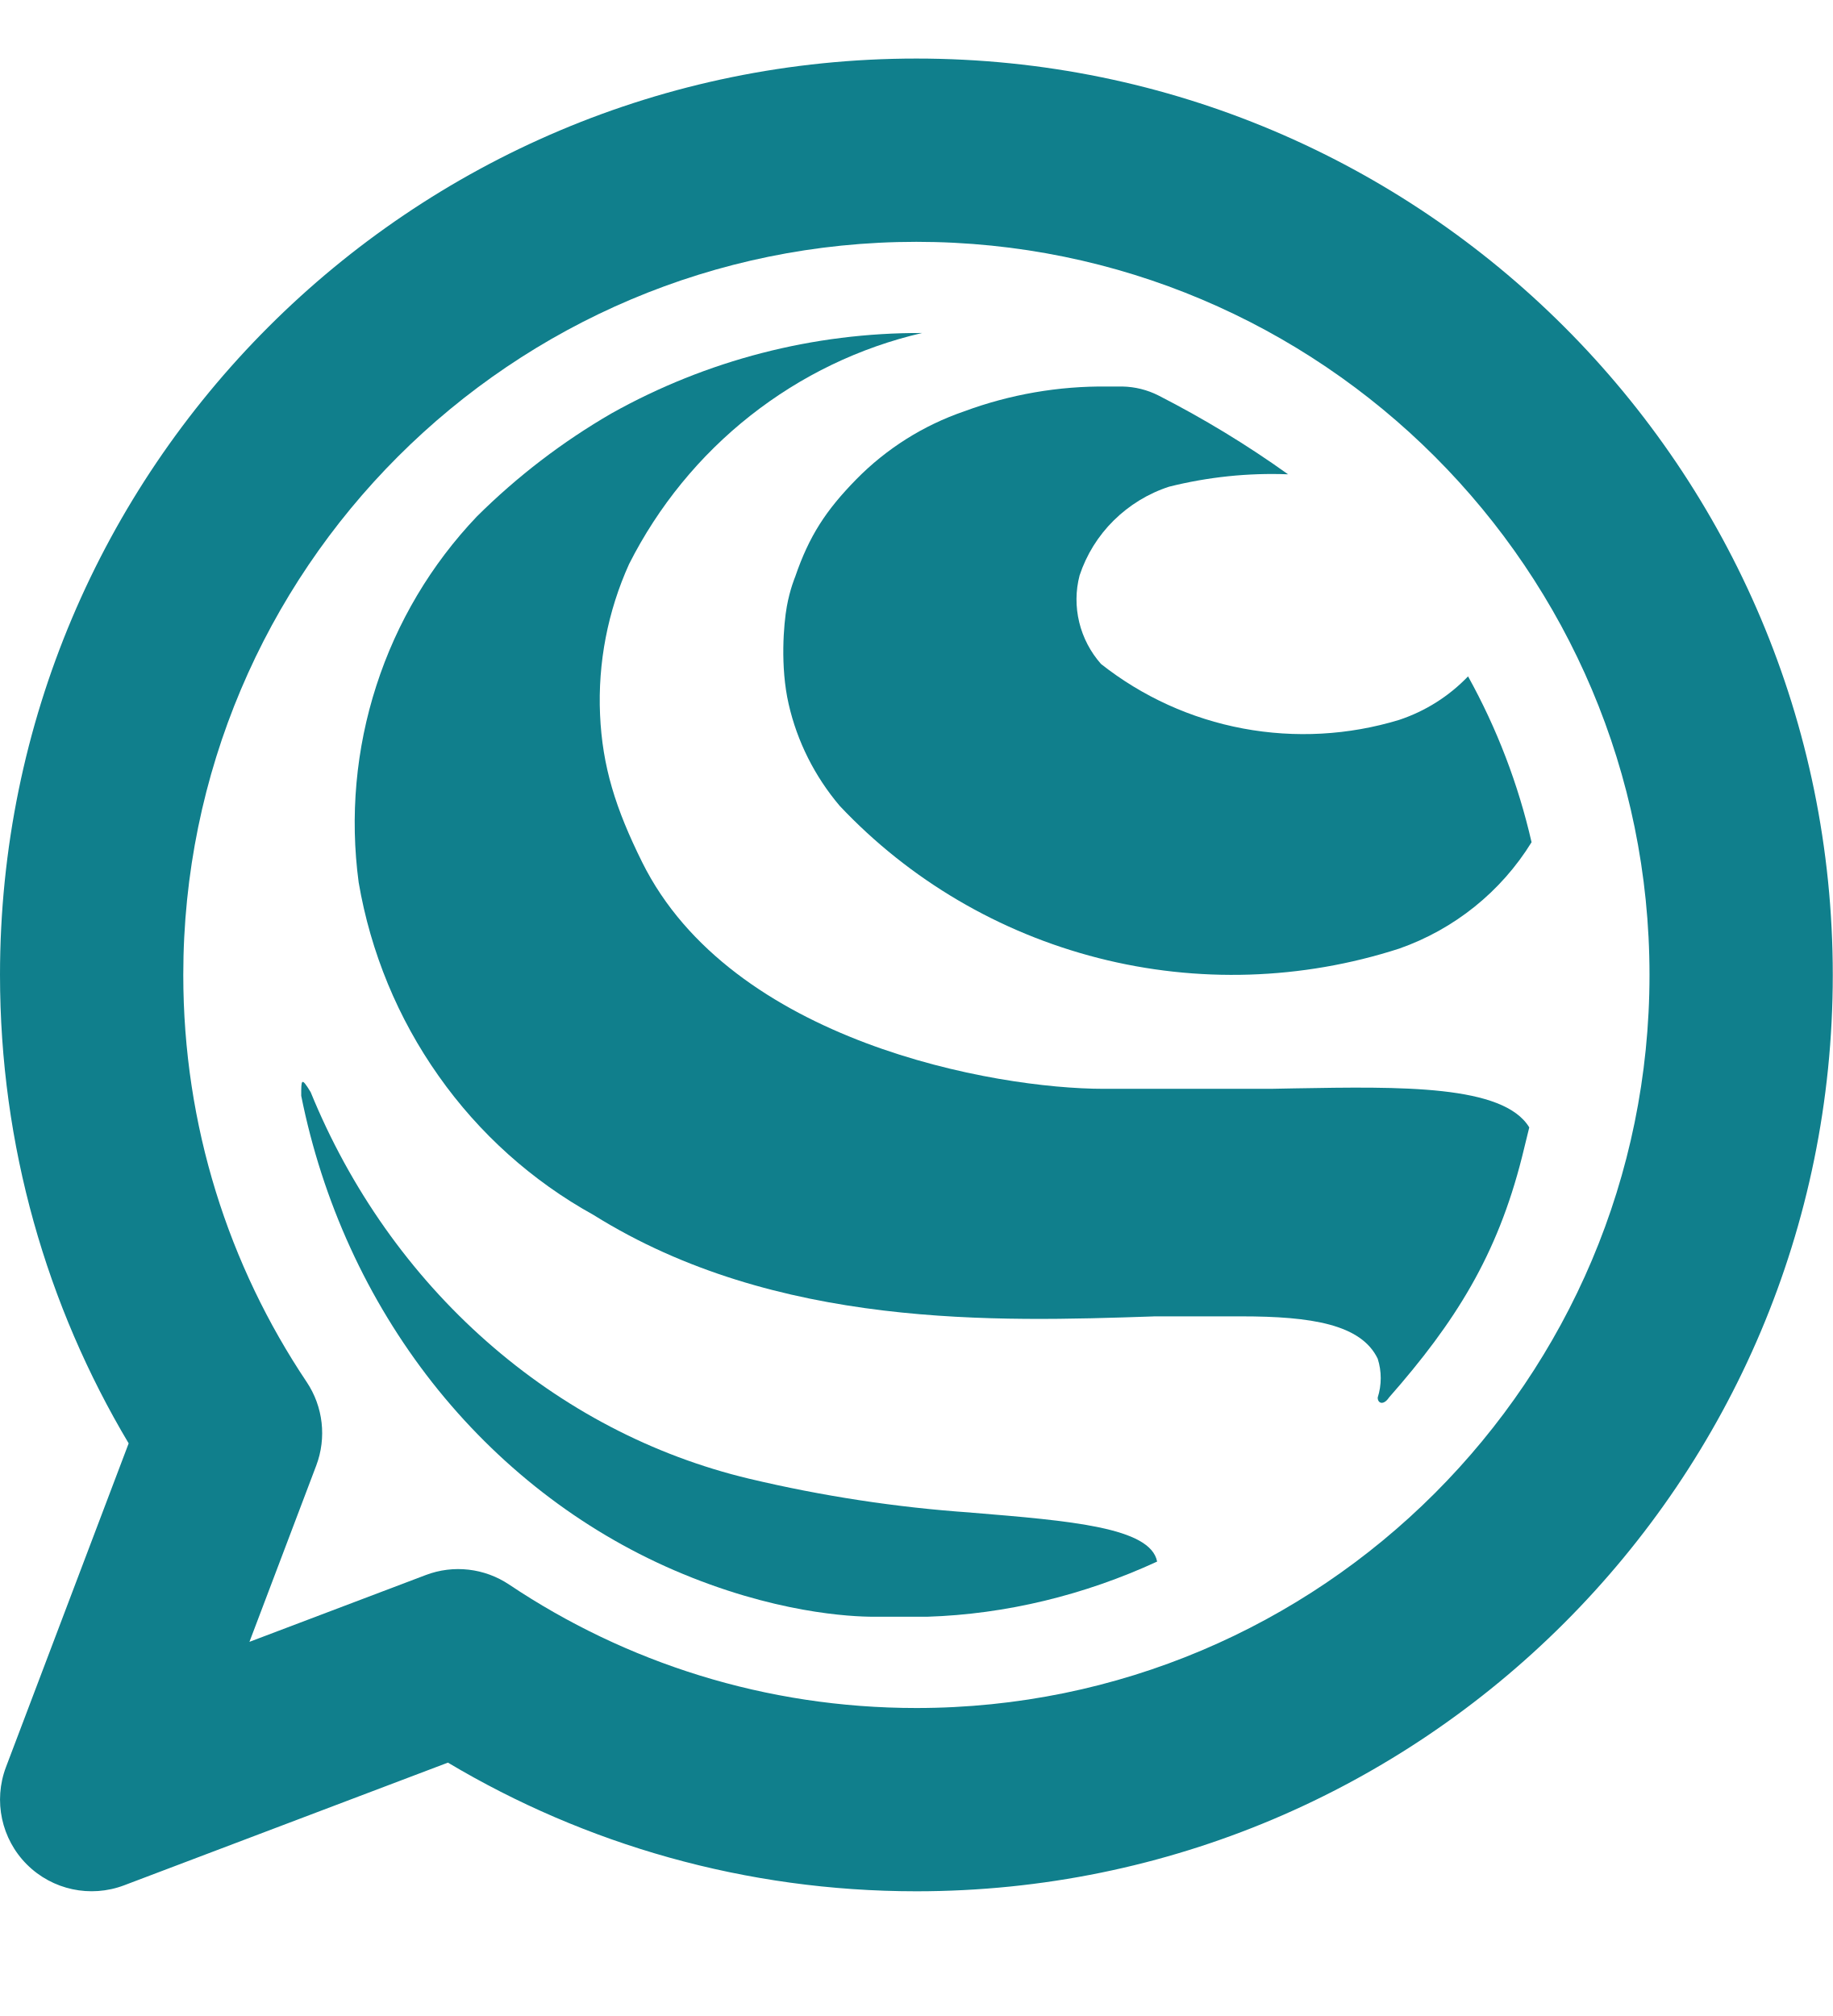
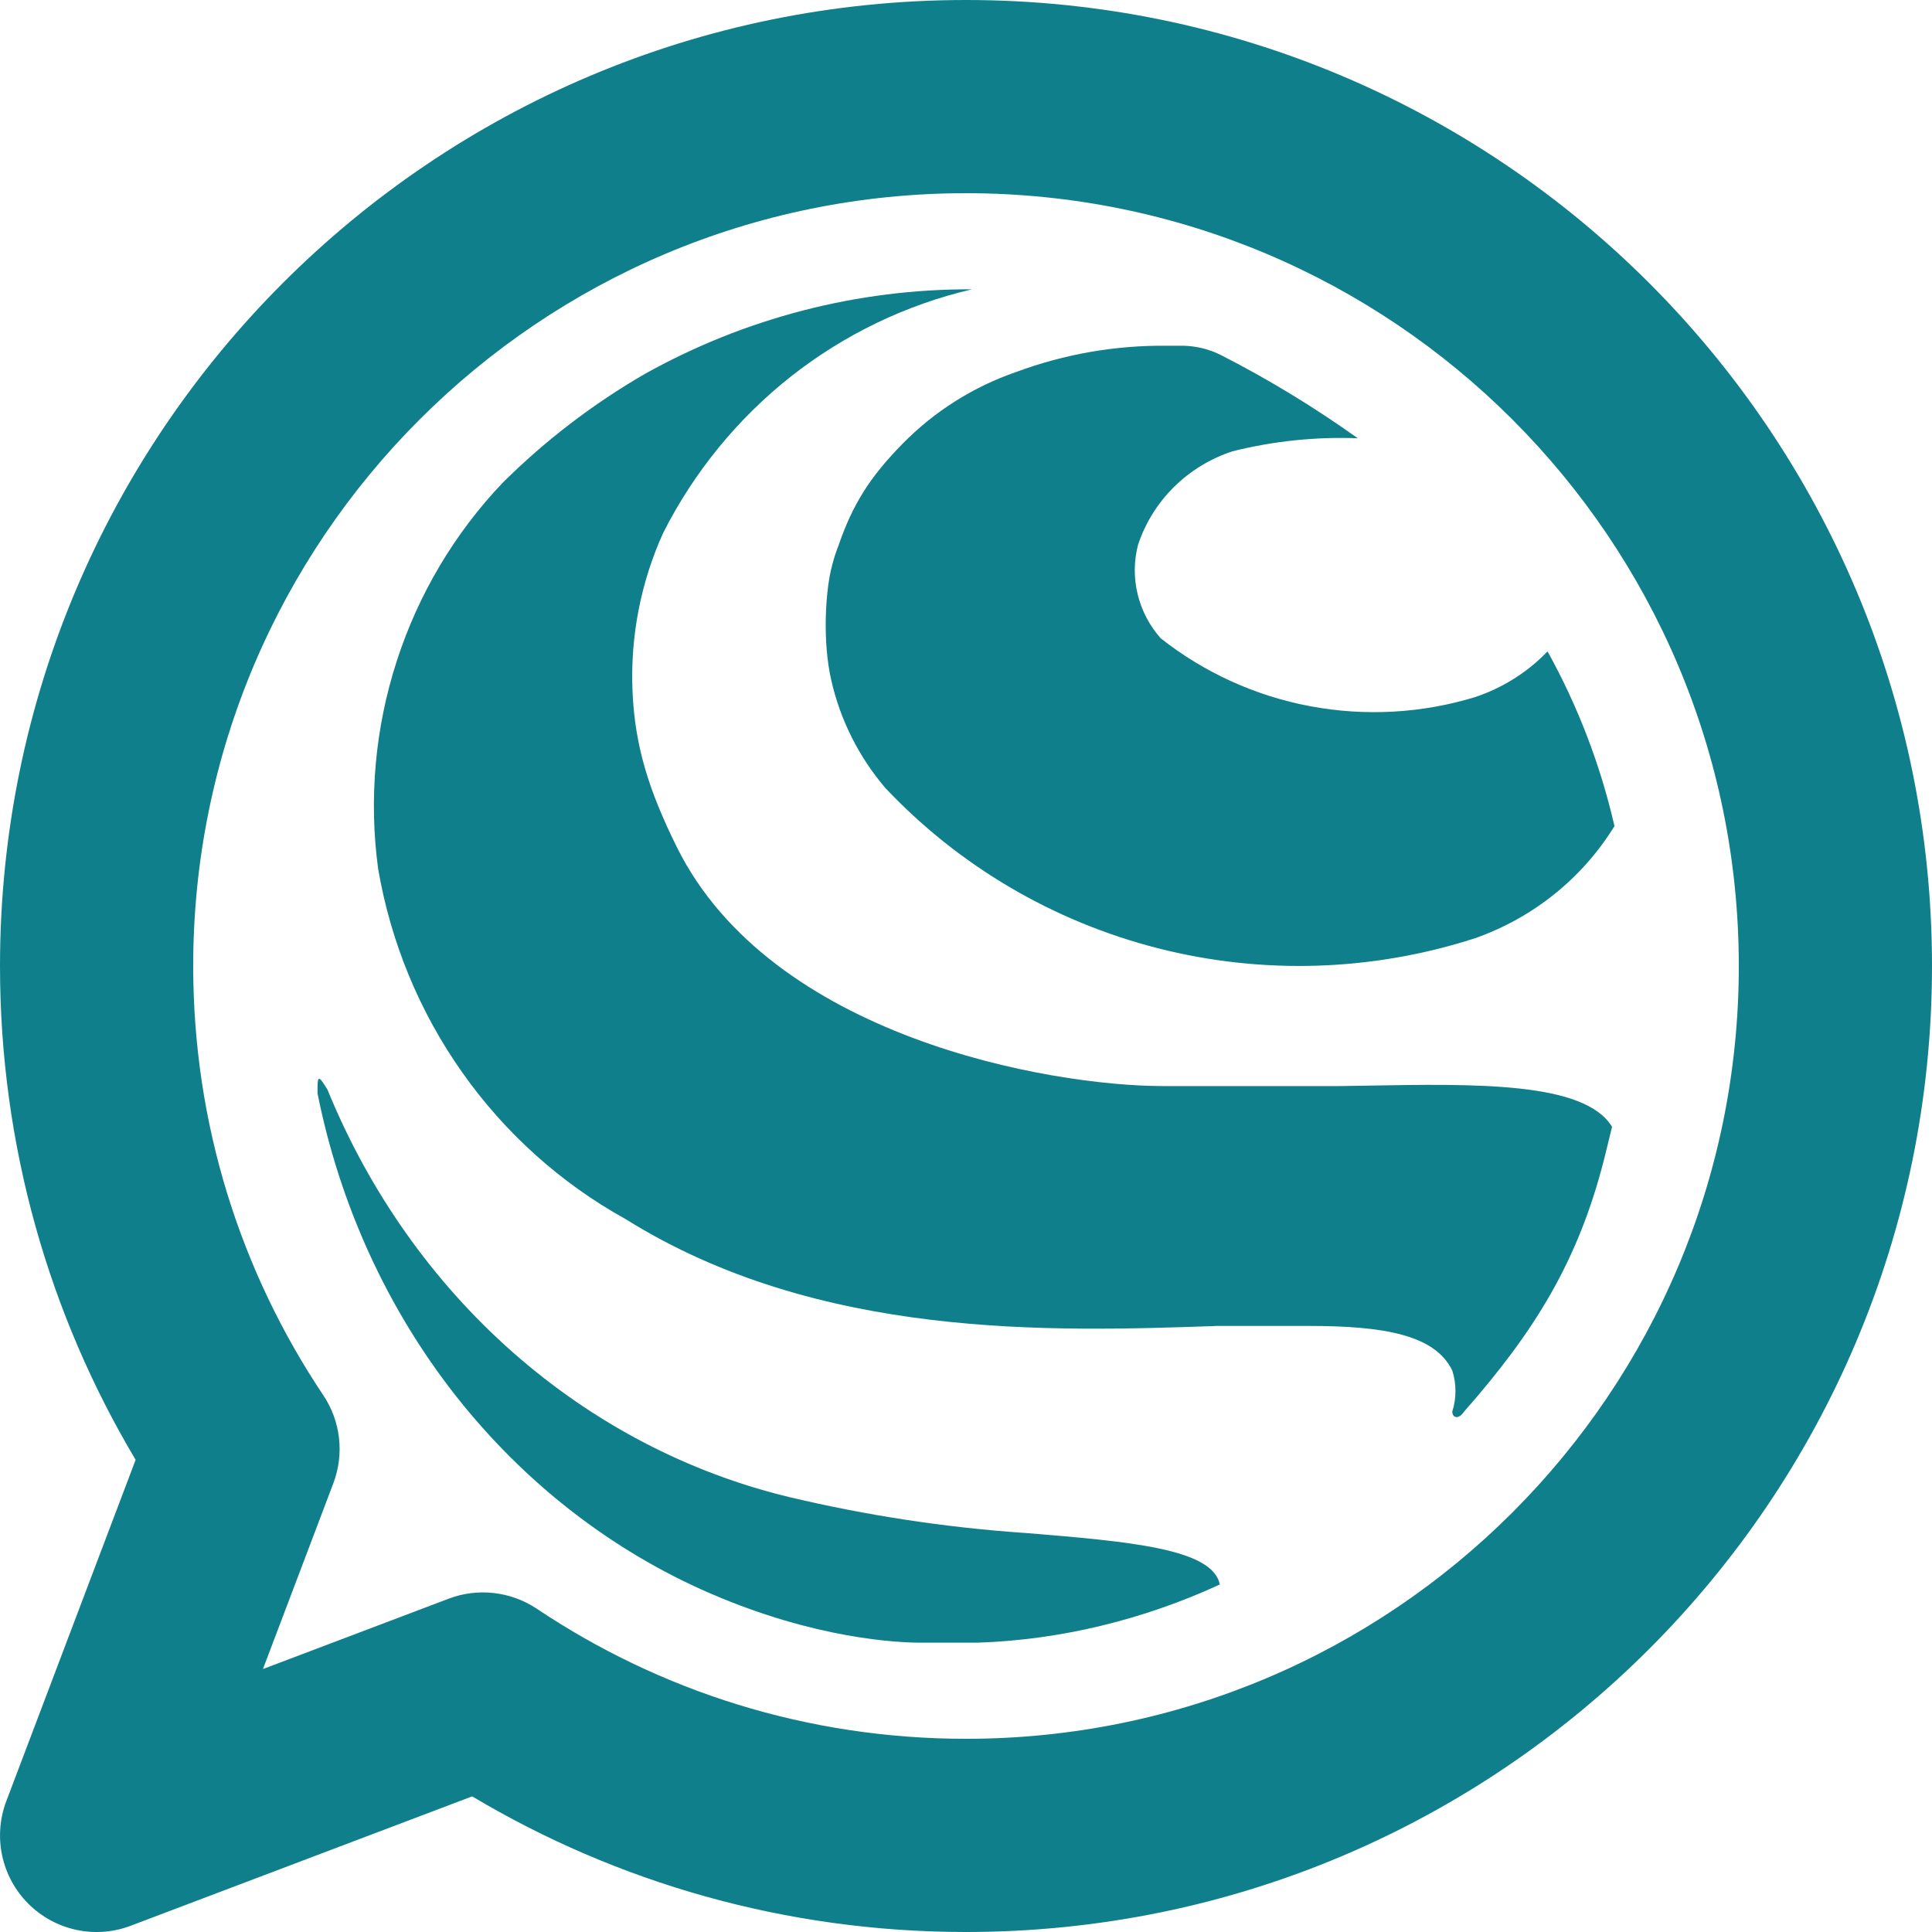
- <svg xmlns="http://www.w3.org/2000/svg" width="20" height="22" viewBox="0 0 20 22" fill="none">
-   <path d="M16.688 12.303C16.405 11.837 15.29 11.857 14.127 11.877C14.041 11.879 13.954 11.881 13.867 11.882H12.043C10.857 11.882 7.981 11.371 7.007 9.408C6.717 8.823 6.573 8.365 6.548 7.799C6.523 7.234 6.632 6.67 6.865 6.155C7.184 5.524 7.636 4.971 8.188 4.536C8.741 4.1 9.38 3.792 10.062 3.634C8.878 3.629 7.712 3.93 6.675 4.51C6.139 4.82 5.645 5.198 5.204 5.636C4.706 6.159 4.33 6.79 4.107 7.482C3.883 8.174 3.817 8.908 3.914 9.63C4.044 10.391 4.342 11.113 4.786 11.741C5.229 12.37 5.807 12.888 6.476 13.258C8.471 14.505 10.881 14.423 12.579 14.366L12.595 14.365H13.544C14.312 14.365 14.853 14.452 15.034 14.827C15.078 14.965 15.078 15.113 15.034 15.251C15.034 15.318 15.1 15.337 15.157 15.251C15.883 14.425 16.337 13.701 16.608 12.629L16.688 12.303Z" fill="#107F8C" />
-   <path d="M12.627 17.041C12.555 16.668 11.683 16.596 10.6 16.507L10.593 16.506C9.78 16.45 8.972 16.326 8.176 16.137C7.124 15.886 6.143 15.373 5.311 14.639C4.479 13.906 3.821 12.974 3.39 11.918C3.287 11.749 3.287 11.779 3.287 11.958C3.518 13.111 4.009 14.185 4.718 15.088C5.428 15.99 6.333 16.693 7.355 17.135C8.443 17.605 9.289 17.643 9.535 17.643H10.117C10.978 17.616 11.836 17.406 12.627 17.041Z" fill="#107F8C" />
-   <path d="M8.586 6.619C8.552 6.808 8.512 7.274 8.606 7.683C8.699 8.092 8.891 8.473 9.163 8.794C9.925 9.603 10.905 10.179 11.986 10.455C13.067 10.731 14.206 10.695 15.268 10.352C15.87 10.141 16.38 9.731 16.713 9.191C16.568 8.558 16.335 7.949 16.02 7.381C15.812 7.598 15.554 7.761 15.268 7.856C14.716 8.024 14.132 8.056 13.565 7.95C12.998 7.844 12.466 7.602 12.015 7.246C11.9 7.116 11.818 6.96 11.777 6.791C11.736 6.622 11.737 6.446 11.781 6.279C11.856 6.053 11.983 5.848 12.153 5.68C12.323 5.512 12.53 5.385 12.758 5.311C13.182 5.205 13.619 5.159 14.056 5.176C13.606 4.854 13.133 4.567 12.64 4.315C12.519 4.254 12.386 4.221 12.25 4.218H12.084C11.55 4.212 11.021 4.304 10.521 4.489C10.075 4.642 9.671 4.897 9.342 5.233C9.013 5.569 8.83 5.848 8.677 6.295C8.677 6.295 8.62 6.429 8.586 6.619Z" fill="#107F8C" />
-   <path fill-rule="evenodd" clip-rule="evenodd" d="M2.8797e-05 10.639C2.8797e-05 5.116 4.477 0.639 10 0.639C15.523 0.639 20 5.116 20 10.639C20 16.162 15.523 20.639 10 20.639C8.134 20.639 6.384 20.127 4.888 19.235L1.354 20.574C0.986 20.713 0.571 20.624 0.293 20.346C0.015 20.068 -0.074 19.652 0.065 19.284L1.404 15.751C0.512 14.254 2.8797e-05 12.505 2.8797e-05 10.639ZM10 2.639C5.582 2.639 2 6.22 2 10.639C2 12.285 2.496 13.812 3.347 15.082C3.527 15.351 3.565 15.691 3.451 15.993L2.722 17.917L4.646 17.188C4.948 17.073 5.287 17.112 5.556 17.292C6.827 18.143 8.354 18.639 10 18.639C14.418 18.639 18 15.057 18 10.639C18 6.22 14.418 2.639 10 2.639Z" fill="#107F8C" />
+ <svg xmlns="http://www.w3.org/2000/svg" width="20" height="20" viewBox="0 0 20 20" fill="none">
+   <path d="M16.688 11.665C16.405 11.199 15.29 11.218 14.127 11.239C14.041 11.24 13.954 11.242 13.867 11.243H12.043C10.857 11.243 7.981 10.733 7.007 8.77C6.717 8.184 6.573 7.727 6.548 7.161C6.523 6.595 6.632 6.031 6.865 5.517C7.184 4.886 7.636 4.333 8.188 3.897C8.741 3.462 9.38 3.154 10.062 2.995C8.878 2.99 7.712 3.292 6.675 3.871C6.139 4.181 5.645 4.559 5.204 4.997C4.706 5.52 4.33 6.152 4.107 6.844C3.883 7.535 3.817 8.27 3.914 8.991C4.044 9.753 4.342 10.475 4.786 11.103C5.229 11.731 5.807 12.25 6.476 12.62C8.471 13.867 10.881 13.785 12.579 13.727L12.595 13.726H13.544C14.312 13.726 14.853 13.813 15.034 14.188C15.078 14.326 15.078 14.474 15.034 14.612C15.034 14.679 15.1 14.698 15.157 14.612C15.883 13.786 16.337 13.062 16.608 11.991L16.688 11.665Z" fill="#107F8C" />
+   <path d="M12.627 16.403C12.555 16.029 11.683 15.957 10.6 15.868L10.593 15.868C9.78 15.811 8.972 15.688 8.176 15.499C7.124 15.247 6.143 14.734 5.311 14.001C4.479 13.268 3.821 12.335 3.39 11.28C3.287 11.11 3.287 11.14 3.287 11.319C3.518 12.472 4.009 13.547 4.718 14.449C5.428 15.351 6.333 16.054 7.355 16.496C8.443 16.966 9.289 17.005 9.535 17.005H10.117C10.978 16.977 11.836 16.767 12.627 16.403Z" fill="#107F8C" />
+   <path d="M8.586 5.98C8.552 6.169 8.512 6.635 8.606 7.045C8.699 7.454 8.891 7.835 9.163 8.155C9.925 8.964 10.905 9.54 11.986 9.816C13.067 10.092 14.206 10.056 15.268 9.713C15.87 9.502 16.38 9.092 16.713 8.552C16.568 7.92 16.335 7.311 16.02 6.743C15.812 6.96 15.554 7.122 15.268 7.217C14.716 7.385 14.132 7.417 13.565 7.311C12.998 7.205 12.466 6.963 12.015 6.607C11.9 6.477 11.818 6.321 11.777 6.152C11.736 5.984 11.737 5.808 11.781 5.64C11.856 5.414 11.983 5.209 12.153 5.041C12.323 4.873 12.53 4.747 12.758 4.672C13.182 4.566 13.619 4.52 14.056 4.537C13.606 4.216 13.133 3.928 12.64 3.676C12.519 3.615 12.386 3.582 12.25 3.579H12.084C11.55 3.573 11.021 3.665 10.521 3.85C10.075 4.004 9.671 4.259 9.342 4.595C9.013 4.931 8.83 5.209 8.677 5.656C8.677 5.656 8.62 5.791 8.586 5.98Z" fill="#107F8C" />
+   <path fill-rule="evenodd" clip-rule="evenodd" d="M2.8797e-05 10C2.8797e-05 4.477 4.477 0 10 0C15.523 0 20 4.477 20 10C20 15.523 15.523 20 10 20C8.134 20 6.384 19.488 4.888 18.596L1.354 19.935C0.986 20.075 0.571 19.985 0.293 19.707C0.015 19.429 -0.074 19.014 0.065 18.646L1.404 15.112C0.512 13.616 2.8797e-05 11.866 2.8797e-05 10ZM10 2C5.582 2 2 5.582 2 10C2 11.646 2.496 13.173 3.347 14.444C3.527 14.713 3.565 15.052 3.451 15.354L2.722 17.278L4.646 16.549C4.948 16.435 5.287 16.474 5.556 16.653C6.827 17.504 8.354 18 10 18C14.418 18 18 14.418 18 10C18 5.582 14.418 2 10 2Z" fill="#107F8C" />
</svg>
